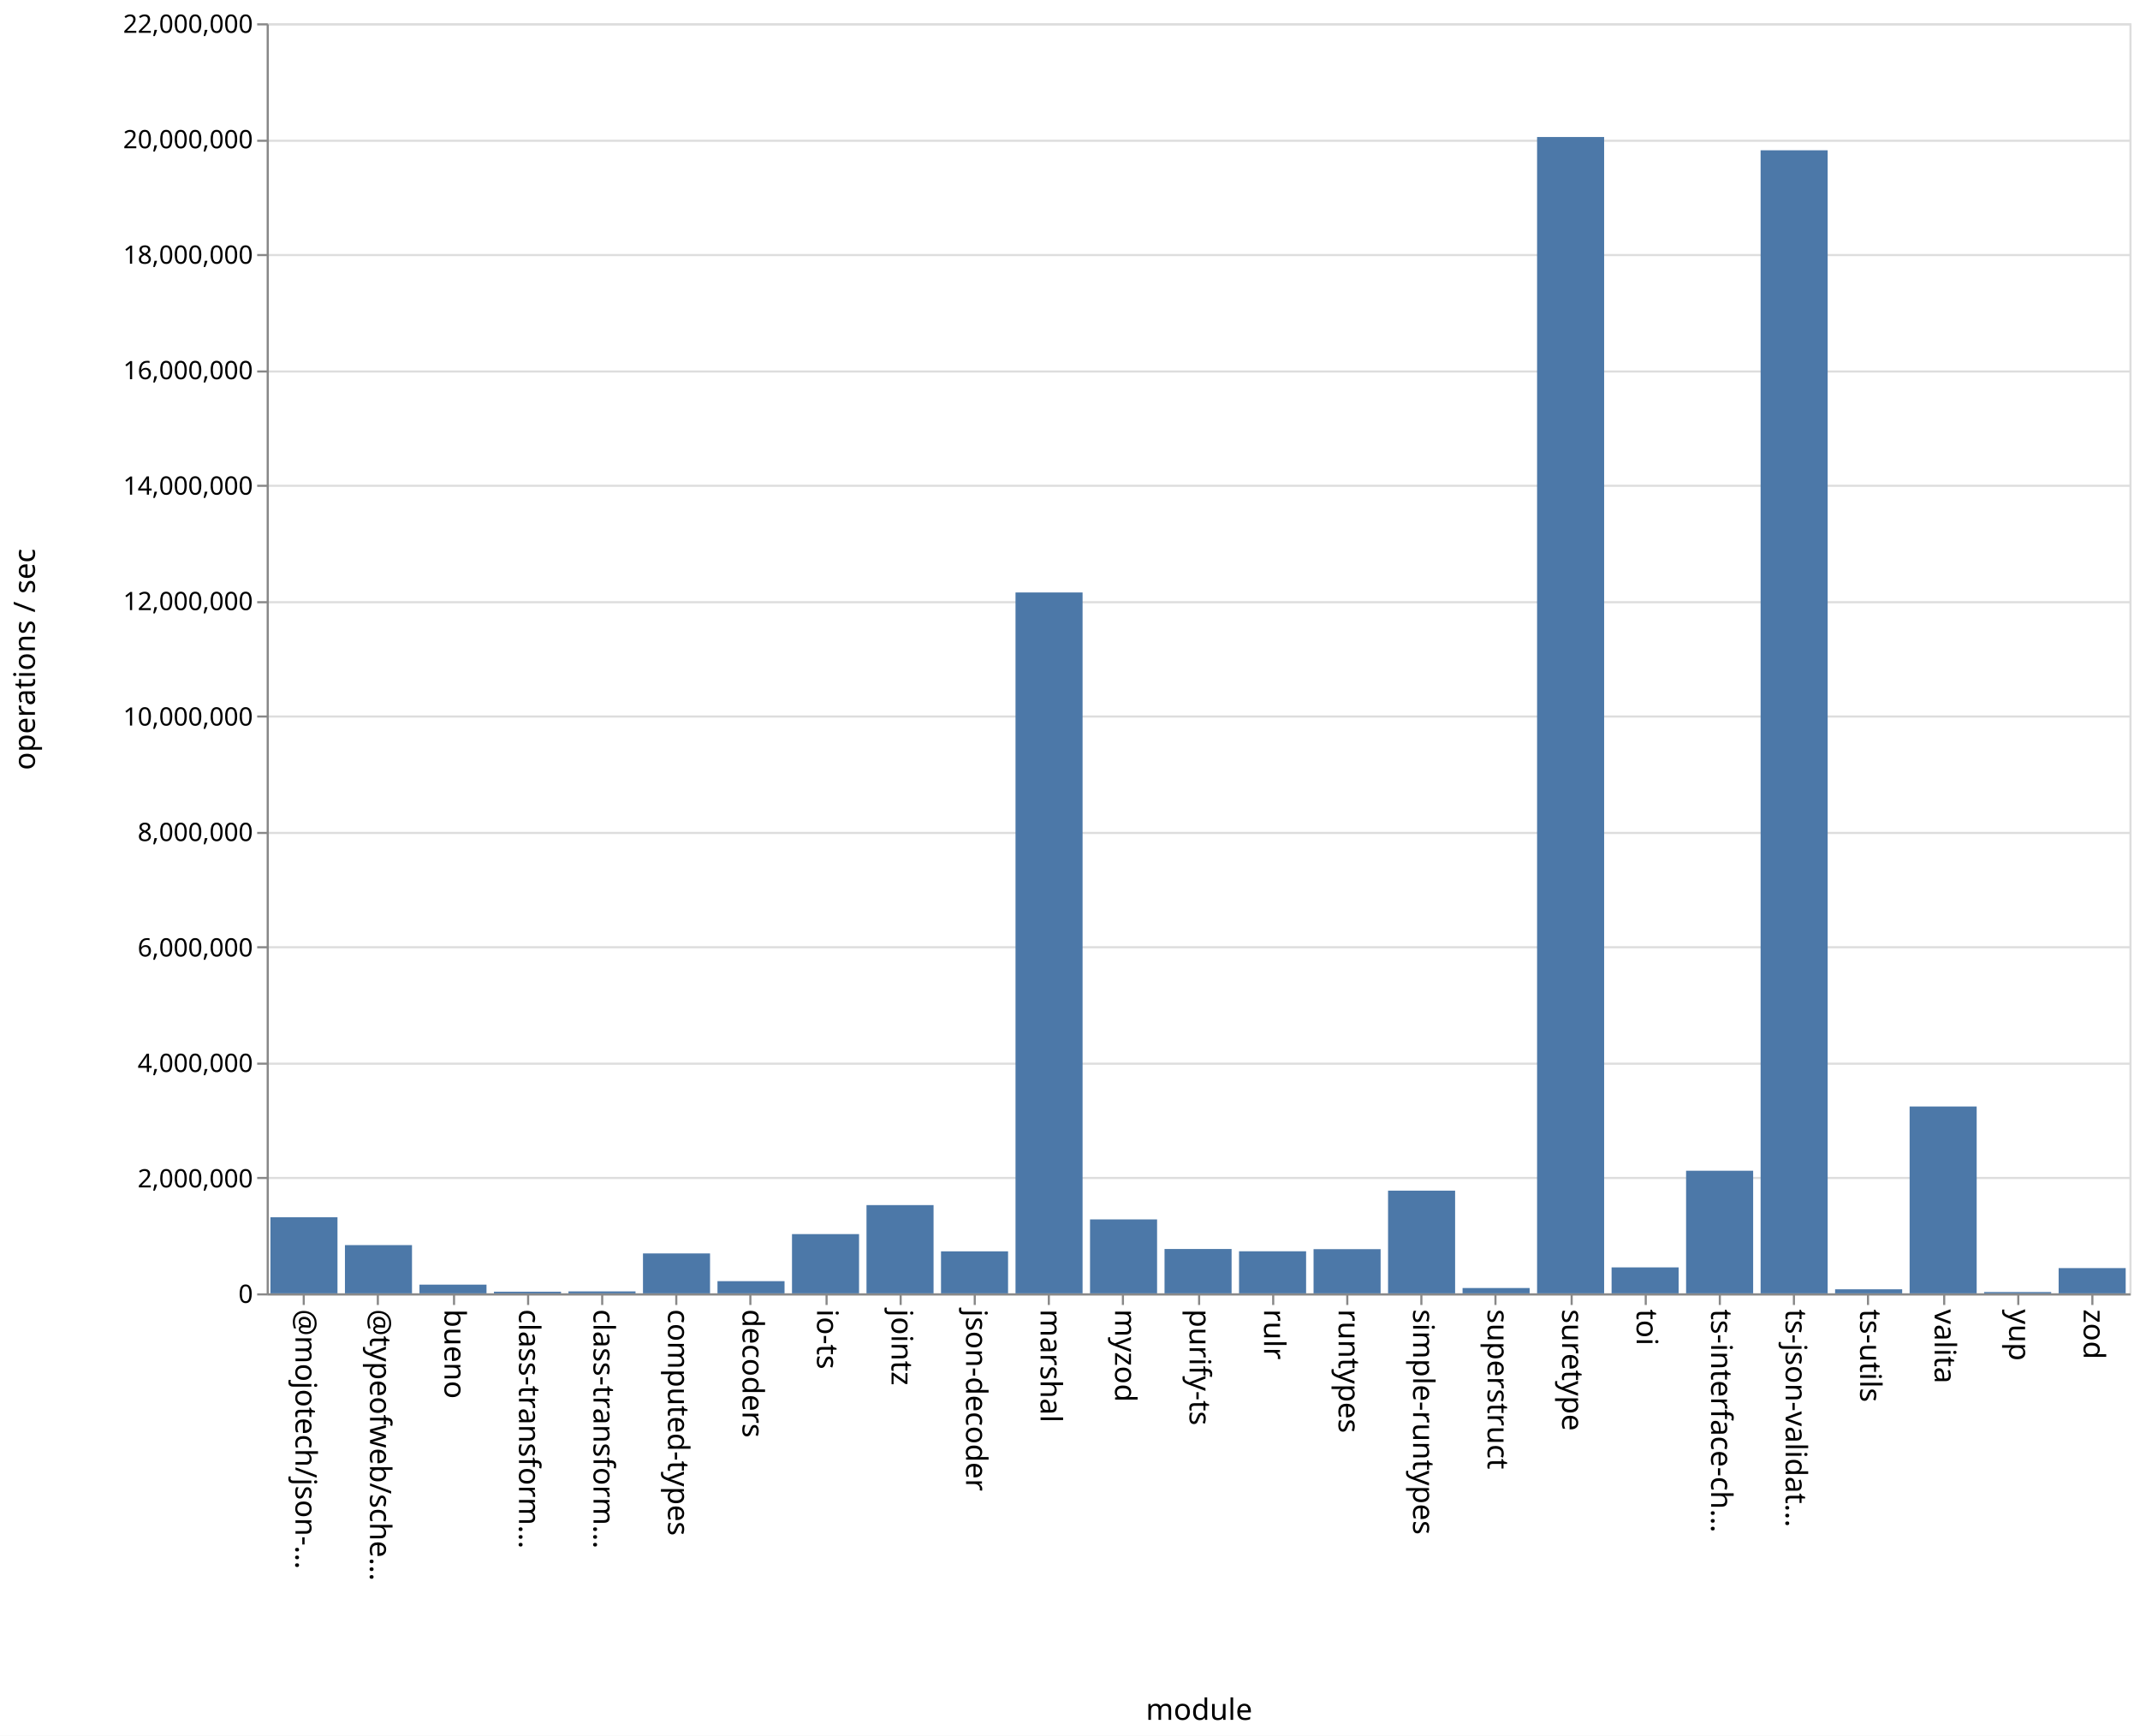
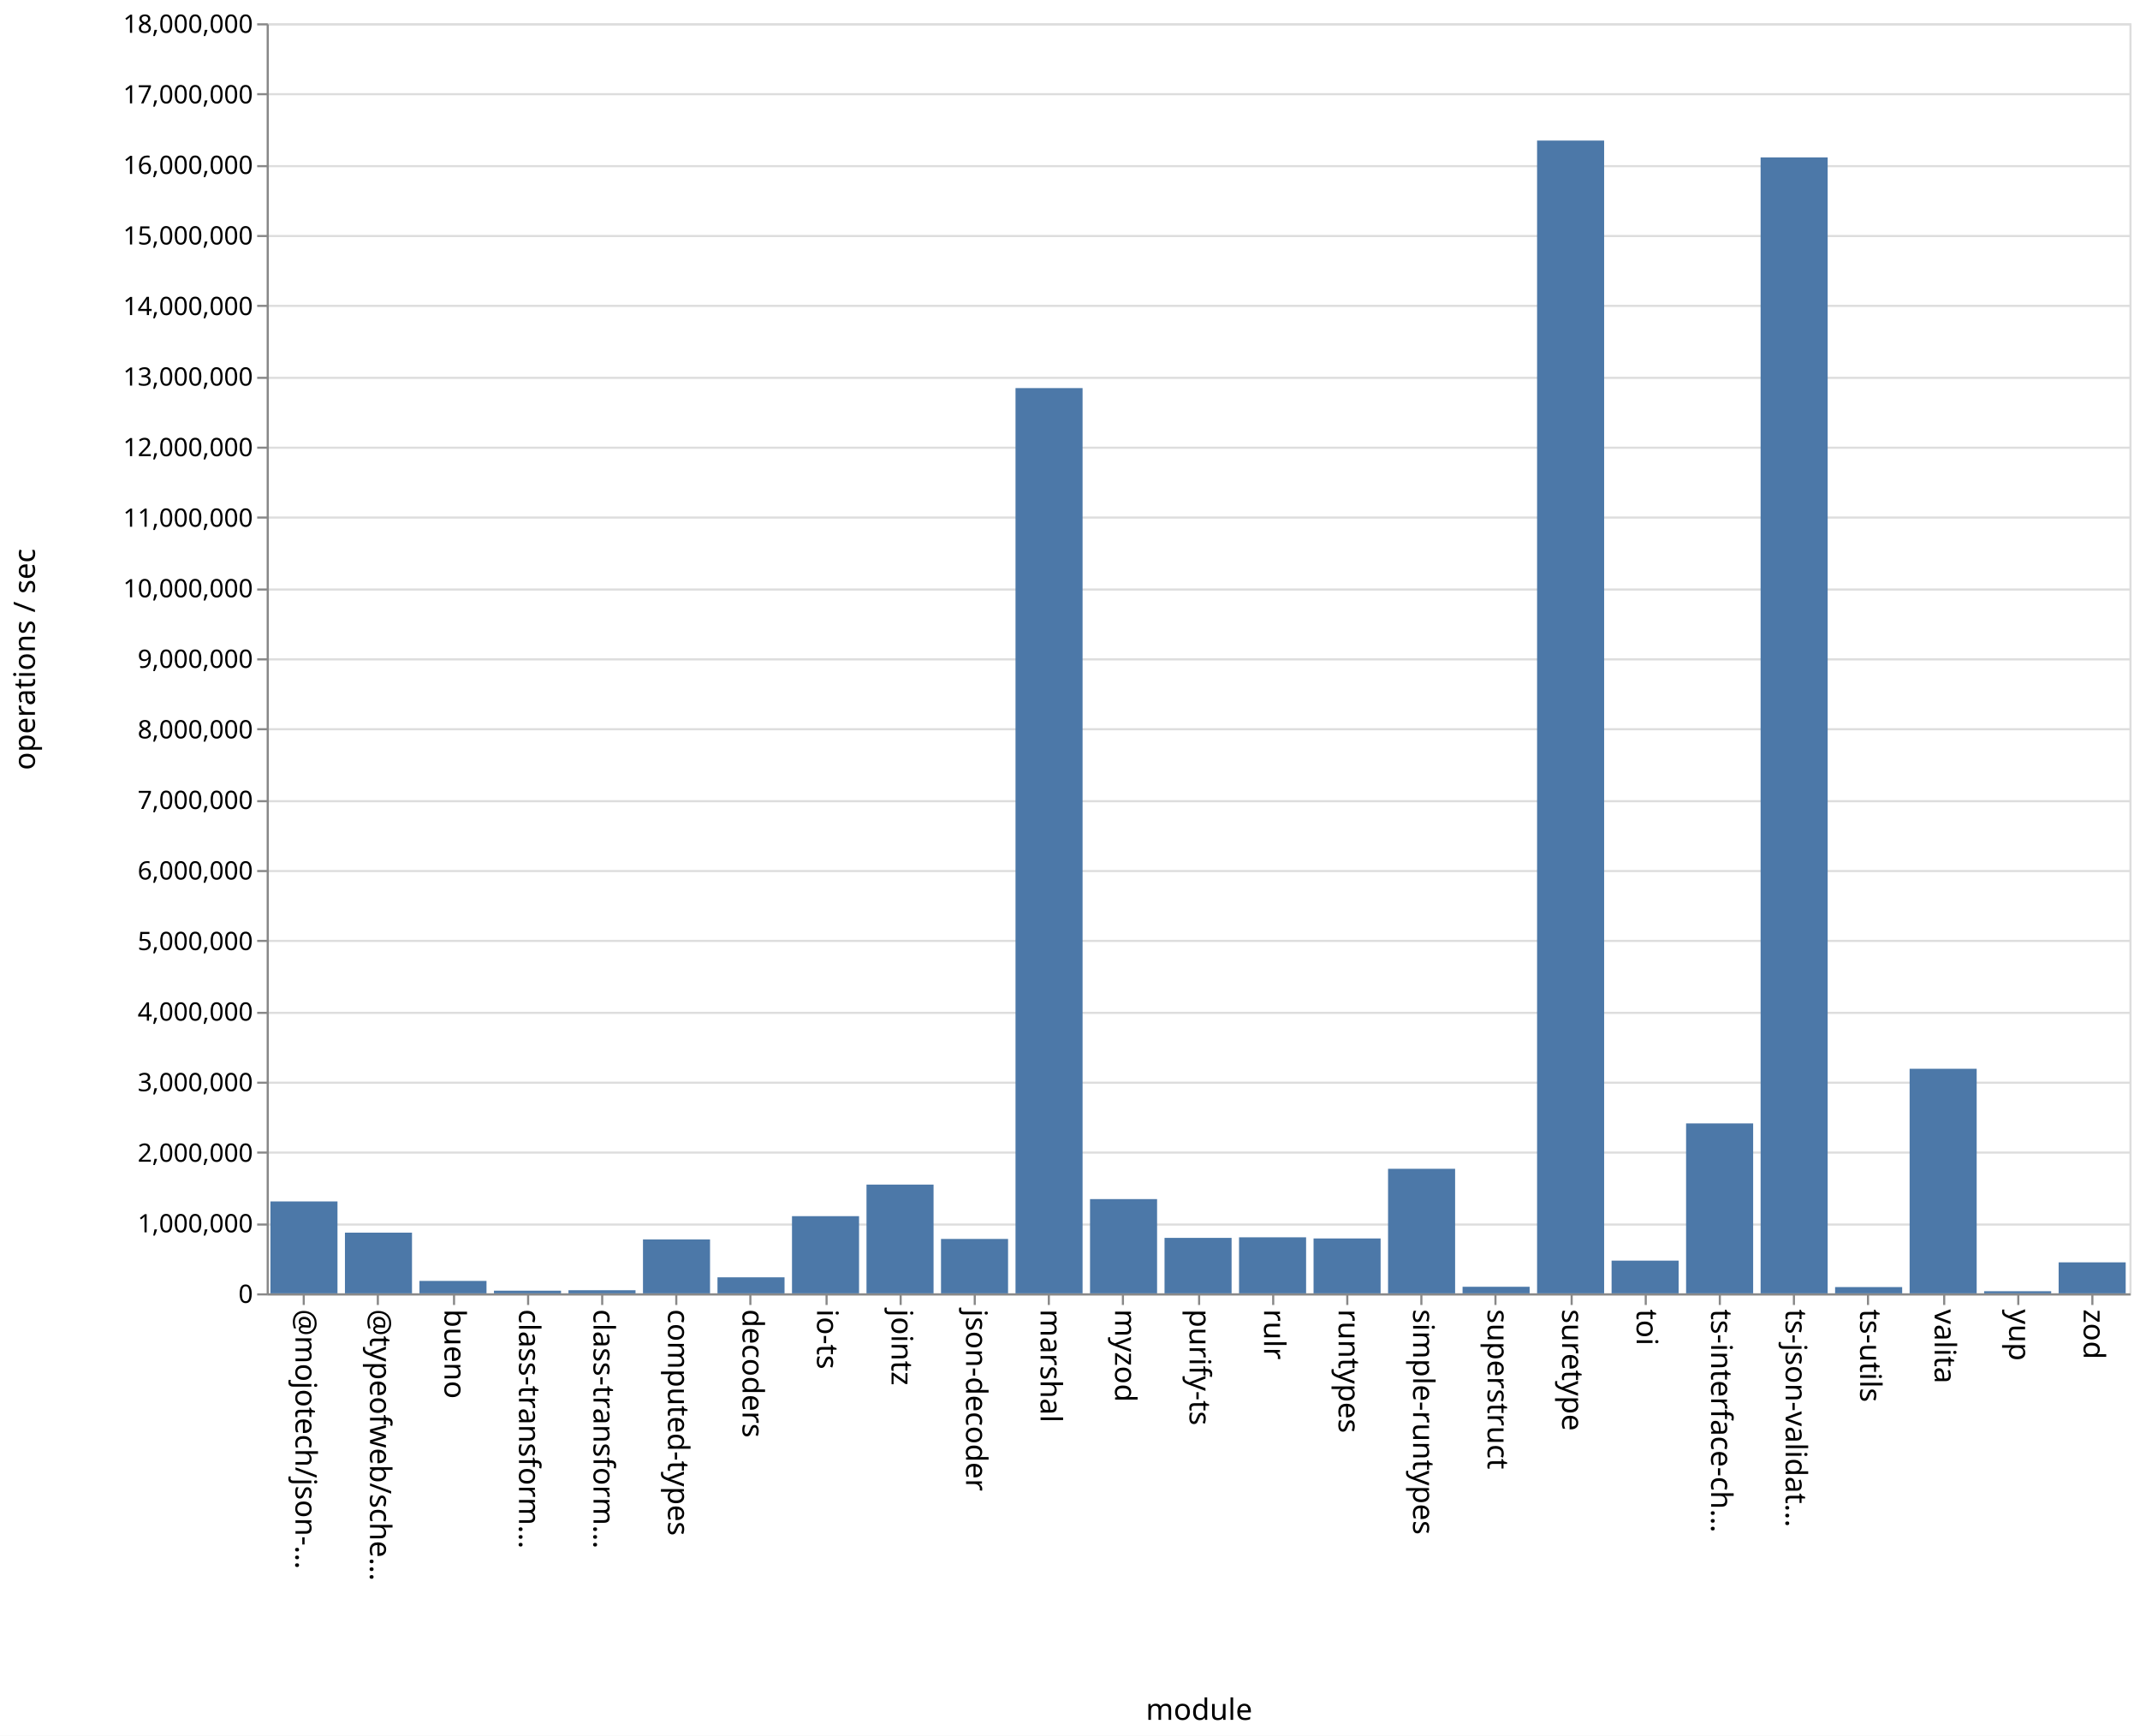
<svg xmlns="http://www.w3.org/2000/svg" class="marks" width="1011" height="820">
  <path fill="#fff" d="M0 0h1011v820H0z" />
  <g class="mark-group role-frame root" aria-roledescription="group mark container" fill="none" stroke-miterlimit="10">
    <path class="background" aria-hidden="true" d="M126.5 11.5h880v600h-880Z" stroke="#ddd" />
-     <g class="mark-group role-axis" aria-roledescription="axis" aria-label="Y-axis for a linear scale with values from 0 to 22,000,000">
+     <g class="mark-group role-axis" aria-roledescription="axis" aria-label="Y-axis for a linear scale with values from 0 to 18,000,000">
      <path class="background" aria-hidden="true" d="M126.5 11.5Z" pointer-events="none" />
      <g class="mark-rule role-axis-grid" pointer-events="none" stroke="#ddd">
-         <path d="M126.5 611.5h880M126.5 556.5h880M126.5 502.5h880M126.5 447.5h880M126.5 393.5h880M126.5 338.5h880M126.5 284.5h880M126.5 229.5h880M126.5 175.5h880M126.5 120.5h880M126.5 66.5h880M126.5 11.5h880" />
+         <path d="M126.5 611.5h880M126.5 578.5h880M126.5 544.5h880M126.5 511.5h880M126.5 478.5h880M126.5 444.5h880M126.5 411.5h880M126.5 378.5h880M126.5 344.5h880M126.5 311.5h880M126.5 278.5h880M126.5 244.5h880M126.5 211.5h880M126.5 178.5h880M126.5 144.5h880M126.5 111.5h880M126.5 78.5h880M126.5 44.5h880M126.5 11.5h880" />
      </g>
    </g>
    <g class="mark-group role-axis" aria-roledescription="axis" aria-label="X-axis titled 'module' for a discrete scale with 25 values: @mojotech/json-type-validation, @typeofweb/schema, bueno, class-transformer-validator-async, class-transformer-validator-sync, ending with zod">
      <path class="background" aria-hidden="true" d="M126.5 611.5Z" pointer-events="none" />
      <g class="mark-rule role-axis-tick" pointer-events="none" stroke="#888">
        <path d="M143.5 611.5v5M178.5 611.5v5M214.5 611.5v5M249.5 611.5v5M284.5 611.5v5M319.5 611.5v5M354.5 611.5v5M390.5 611.5v5M425.5 611.5v5M460.5 611.5v5M495.5 611.5v5M530.5 611.5v5M566.5 611.5v5M601.5 611.5v5M636.5 611.5v5M671.5 611.5v5M706.5 611.5v5M742.5 611.5v5M777.5 611.5v5M812.5 611.5v5M847.5 611.5v5M882.5 611.5v5M918.5 611.5v5M953.5 611.5v5M988.5 611.5v5" />
      </g>
      <g class="mark-text role-axis-label" pointer-events="none" font-family="sans-serif" font-size="14" fill="#000">
        <text transform="rotate(90 -239.45 379.05)">@mojotech/json-…</text>
        <text transform="rotate(90 -221.85 396.65)">@typeofweb/sche…</text>
        <text transform="rotate(90 -204.25 414.25)">bueno</text>
        <text transform="rotate(90 -186.65 431.85)">class-transform…</text>
        <text transform="rotate(90 -169.05 449.45)">class-transform…</text>
        <text transform="rotate(90 -151.45 467.05)">computed-types</text>
        <text transform="rotate(90 -133.85 484.65)">decoders</text>
        <text transform="rotate(90 -116.25 502.25)">io-ts</text>
        <text transform="rotate(90 -98.65 519.85)">jointz</text>
        <text transform="rotate(90 -81.05 537.45)">json-decoder</text>
        <text transform="rotate(90 -63.45 555.05)">marshal</text>
        <text transform="rotate(90 -45.85 572.65)">myzod</text>
        <text transform="rotate(90 -28.25 590.25)">purify-ts</text>
        <text transform="rotate(90 -10.65 607.85)">rulr</text>
        <text transform="rotate(90 6.95 625.45)">runtypes</text>
        <text transform="rotate(90 24.55 643.05)">simple-runtypes</text>
        <text transform="rotate(90 42.15 660.65)">superstruct</text>
        <text transform="rotate(90 59.75 678.25)">suretype</text>
        <text transform="rotate(90 77.35 695.85)">toi</text>
        <text transform="rotate(90 94.95 713.45)">ts-interface-ch…</text>
        <text transform="rotate(90 112.55 731.05)">ts-json-validat…</text>
        <text transform="rotate(90 130.15 748.65)">ts-utils</text>
        <text transform="rotate(90 147.75 766.25)">valita</text>
        <text transform="rotate(90 165.35 783.85)">yup</text>
        <text transform="rotate(90 182.95 801.45)">zod</text>
      </g>
      <path stroke="#888" d="M126.5 611.5h880" class="mark-rule role-axis-domain" pointer-events="none" />
      <text text-anchor="middle" transform="translate(566.5 812.5)" font-family="sans-serif" font-size="14" fill="#000" class="mark-text role-axis-title" pointer-events="none">module</text>
    </g>
-     <g class="mark-group role-axis" aria-roledescription="axis" aria-label="Y-axis titled 'operations / sec' for a linear scale with values from 0 to 22,000,000">
+     <g class="mark-group role-axis" aria-roledescription="axis" aria-label="Y-axis titled 'operations / sec' for a linear scale with values from 0 to 18,000,000">
      <path class="background" aria-hidden="true" d="M126.5 11.5Z" pointer-events="none" />
      <g class="mark-rule role-axis-tick" pointer-events="none" stroke="#888">
-         <path d="M126.5 611.5h-5M126.5 556.5h-5M126.5 502.5h-5M126.5 447.5h-5M126.5 393.5h-5M126.5 338.5h-5M126.5 284.5h-5M126.5 229.5h-5M126.5 175.5h-5M126.5 120.5h-5M126.5 66.5h-5M126.5 11.5h-5" />
+         <path d="M126.5 611.5h-5M126.5 578.5h-5M126.5 544.5h-5M126.5 511.5h-5M126.5 478.5h-5M126.5 444.5h-5M126.5 411.5h-5M126.5 378.5h-5M126.5 344.5h-5M126.5 311.5h-5M126.5 278.5h-5M126.5 244.5h-5M126.5 211.5h-5M126.5 178.5h-5M126.5 144.5h-5M126.5 111.5h-5M126.5 78.5h-5M126.5 44.5h-5M126.5 11.5h-5" />
      </g>
      <g class="mark-text role-axis-label" pointer-events="none" text-anchor="end" font-family="sans-serif" font-size="12" fill="#000">
        <text transform="translate(119.5 615.5)">0</text>
-         <text transform="translate(119.5 560.955)">2,000,000</text>
-         <text transform="translate(119.5 506.41)">4,000,000</text>
-         <text transform="translate(119.5 451.864)">6,000,000</text>
-         <text transform="translate(119.5 397.318)">8,000,000</text>
-         <text transform="translate(119.5 342.773)">10,000,000</text>
-         <text transform="translate(119.5 288.227)">12,000,000</text>
-         <text transform="translate(119.5 233.682)">14,000,000</text>
-         <text transform="translate(119.5 179.136)">16,000,000</text>
-         <text transform="translate(119.5 124.59)">18,000,000</text>
-         <text transform="translate(119.5 70.045)">20,000,000</text>
-         <text transform="translate(119.5 15.5)">22,000,000</text>
+         <text transform="translate(119.5 582.167)">1,000,000</text>
+         <text transform="translate(119.5 548.833)">2,000,000</text>
+         <text transform="translate(119.5 515.5)">3,000,000</text>
+         <text transform="translate(119.5 482.167)">4,000,000</text>
+         <text transform="translate(119.5 448.833)">5,000,000</text>
+         <text transform="translate(119.5 415.5)">6,000,000</text>
+         <text transform="translate(119.5 382.167)">7,000,000</text>
+         <text transform="translate(119.5 348.833)">8,000,000</text>
+         <text transform="translate(119.5 315.5)">9,000,000</text>
+         <text transform="translate(119.5 282.167)">10,000,000</text>
+         <text transform="translate(119.5 248.833)">11,000,000</text>
+         <text transform="translate(119.5 215.5)">12,000,000</text>
+         <text transform="translate(119.5 182.167)">13,000,000</text>
+         <text transform="translate(119.5 148.833)">14,000,000</text>
+         <text transform="translate(119.5 115.5)">15,000,000</text>
+         <text transform="translate(119.5 82.167)">16,000,000</text>
+         <text transform="translate(119.5 48.833)">17,000,000</text>
+         <text transform="translate(119.5 15.5)">18,000,000</text>
      </g>
      <path stroke="#888" d="M126.5 611.5v-600" class="mark-rule role-axis-domain" pointer-events="none" />
      <text text-anchor="middle" transform="rotate(-90 164 147.5)" font-family="sans-serif" font-size="14" fill="#000" class="mark-text role-axis-title" pointer-events="none">operations / sec</text>
    </g>
    <g class="mark-rect role-mark marks" aria-roledescription="rect mark container" fill="#4c78a8">
-       <path d="M198.16 606.888h31.68V611h-31.68ZM233.36 610.226h31.68V611h-31.68ZM268.56 610.081h31.68V611h-31.68ZM303.76 592.147h31.68V611h-31.68ZM338.96 605.247h31.68V611h-31.68ZM374.16 583.017h31.68V611h-31.68ZM409.36 569.316h31.68V611h-31.68ZM444.56 591.158h31.68V611h-31.68ZM479.76 279.894h31.68V611h-31.68ZM127.76 575.063h31.68V611h-31.68ZM514.96 576.077h31.68V611h-31.68ZM550.16 590.05h31.68V611h-31.68ZM585.36 591.13h31.68V611h-31.68ZM620.56 590.128h31.68V611h-31.68ZM655.76 562.482h31.68V611h-31.68ZM690.96 608.488h31.68V611h-31.68ZM726.16 64.726h31.68V611h-31.68ZM761.36 598.742h31.68V611h-31.68ZM796.56 553.08h31.68V611h-31.68ZM831.76 71.002h31.68V611h-31.68ZM866.96 609.091h31.68V611h-31.68ZM162.96 588.216h31.68V611h-31.68ZM902.16 522.735h31.68V611h-31.68ZM937.36 610.382h31.68V611h-31.68ZM972.56 599.077h31.68V611h-31.68Z" />
+       <path d="M198.16 605.13h31.68V611h-31.68ZM233.36 609.739h31.68V611h-31.68ZM268.56 609.532h31.68V611h-31.68ZM303.76 585.526h31.68V611h-31.68ZM338.96 603.432h31.68V611h-31.68ZM374.16 574.54h31.68V611h-31.68ZM409.36 559.626h31.68V611h-31.68ZM444.56 585.305h31.68V611h-31.68ZM479.76 183.344h31.68V611h-31.68ZM127.76 567.583h31.68V611h-31.68ZM514.96 566.48h31.68V611h-31.68ZM550.16 584.799h31.68V611h-31.68ZM585.36 584.532h31.68V611h-31.68ZM620.56 585.072h31.68V611h-31.68ZM655.76 552.163h31.68V611h-31.68ZM690.96 607.899h31.68V611h-31.68ZM726.16 66.404h31.68V611h-31.68ZM761.36 595.545h31.68V611h-31.68ZM796.56 530.725h31.68V611h-31.68ZM831.76 74.362h31.68V611h-31.68ZM866.96 608.043h31.68V611h-31.68ZM162.96 582.327h31.68V611h-31.68ZM902.16 504.91h31.68V611h-31.68ZM937.36 610h31.68v1h-31.68ZM972.56 596.36h31.68V611h-31.68Z" />
    </g>
  </g>
</svg>
